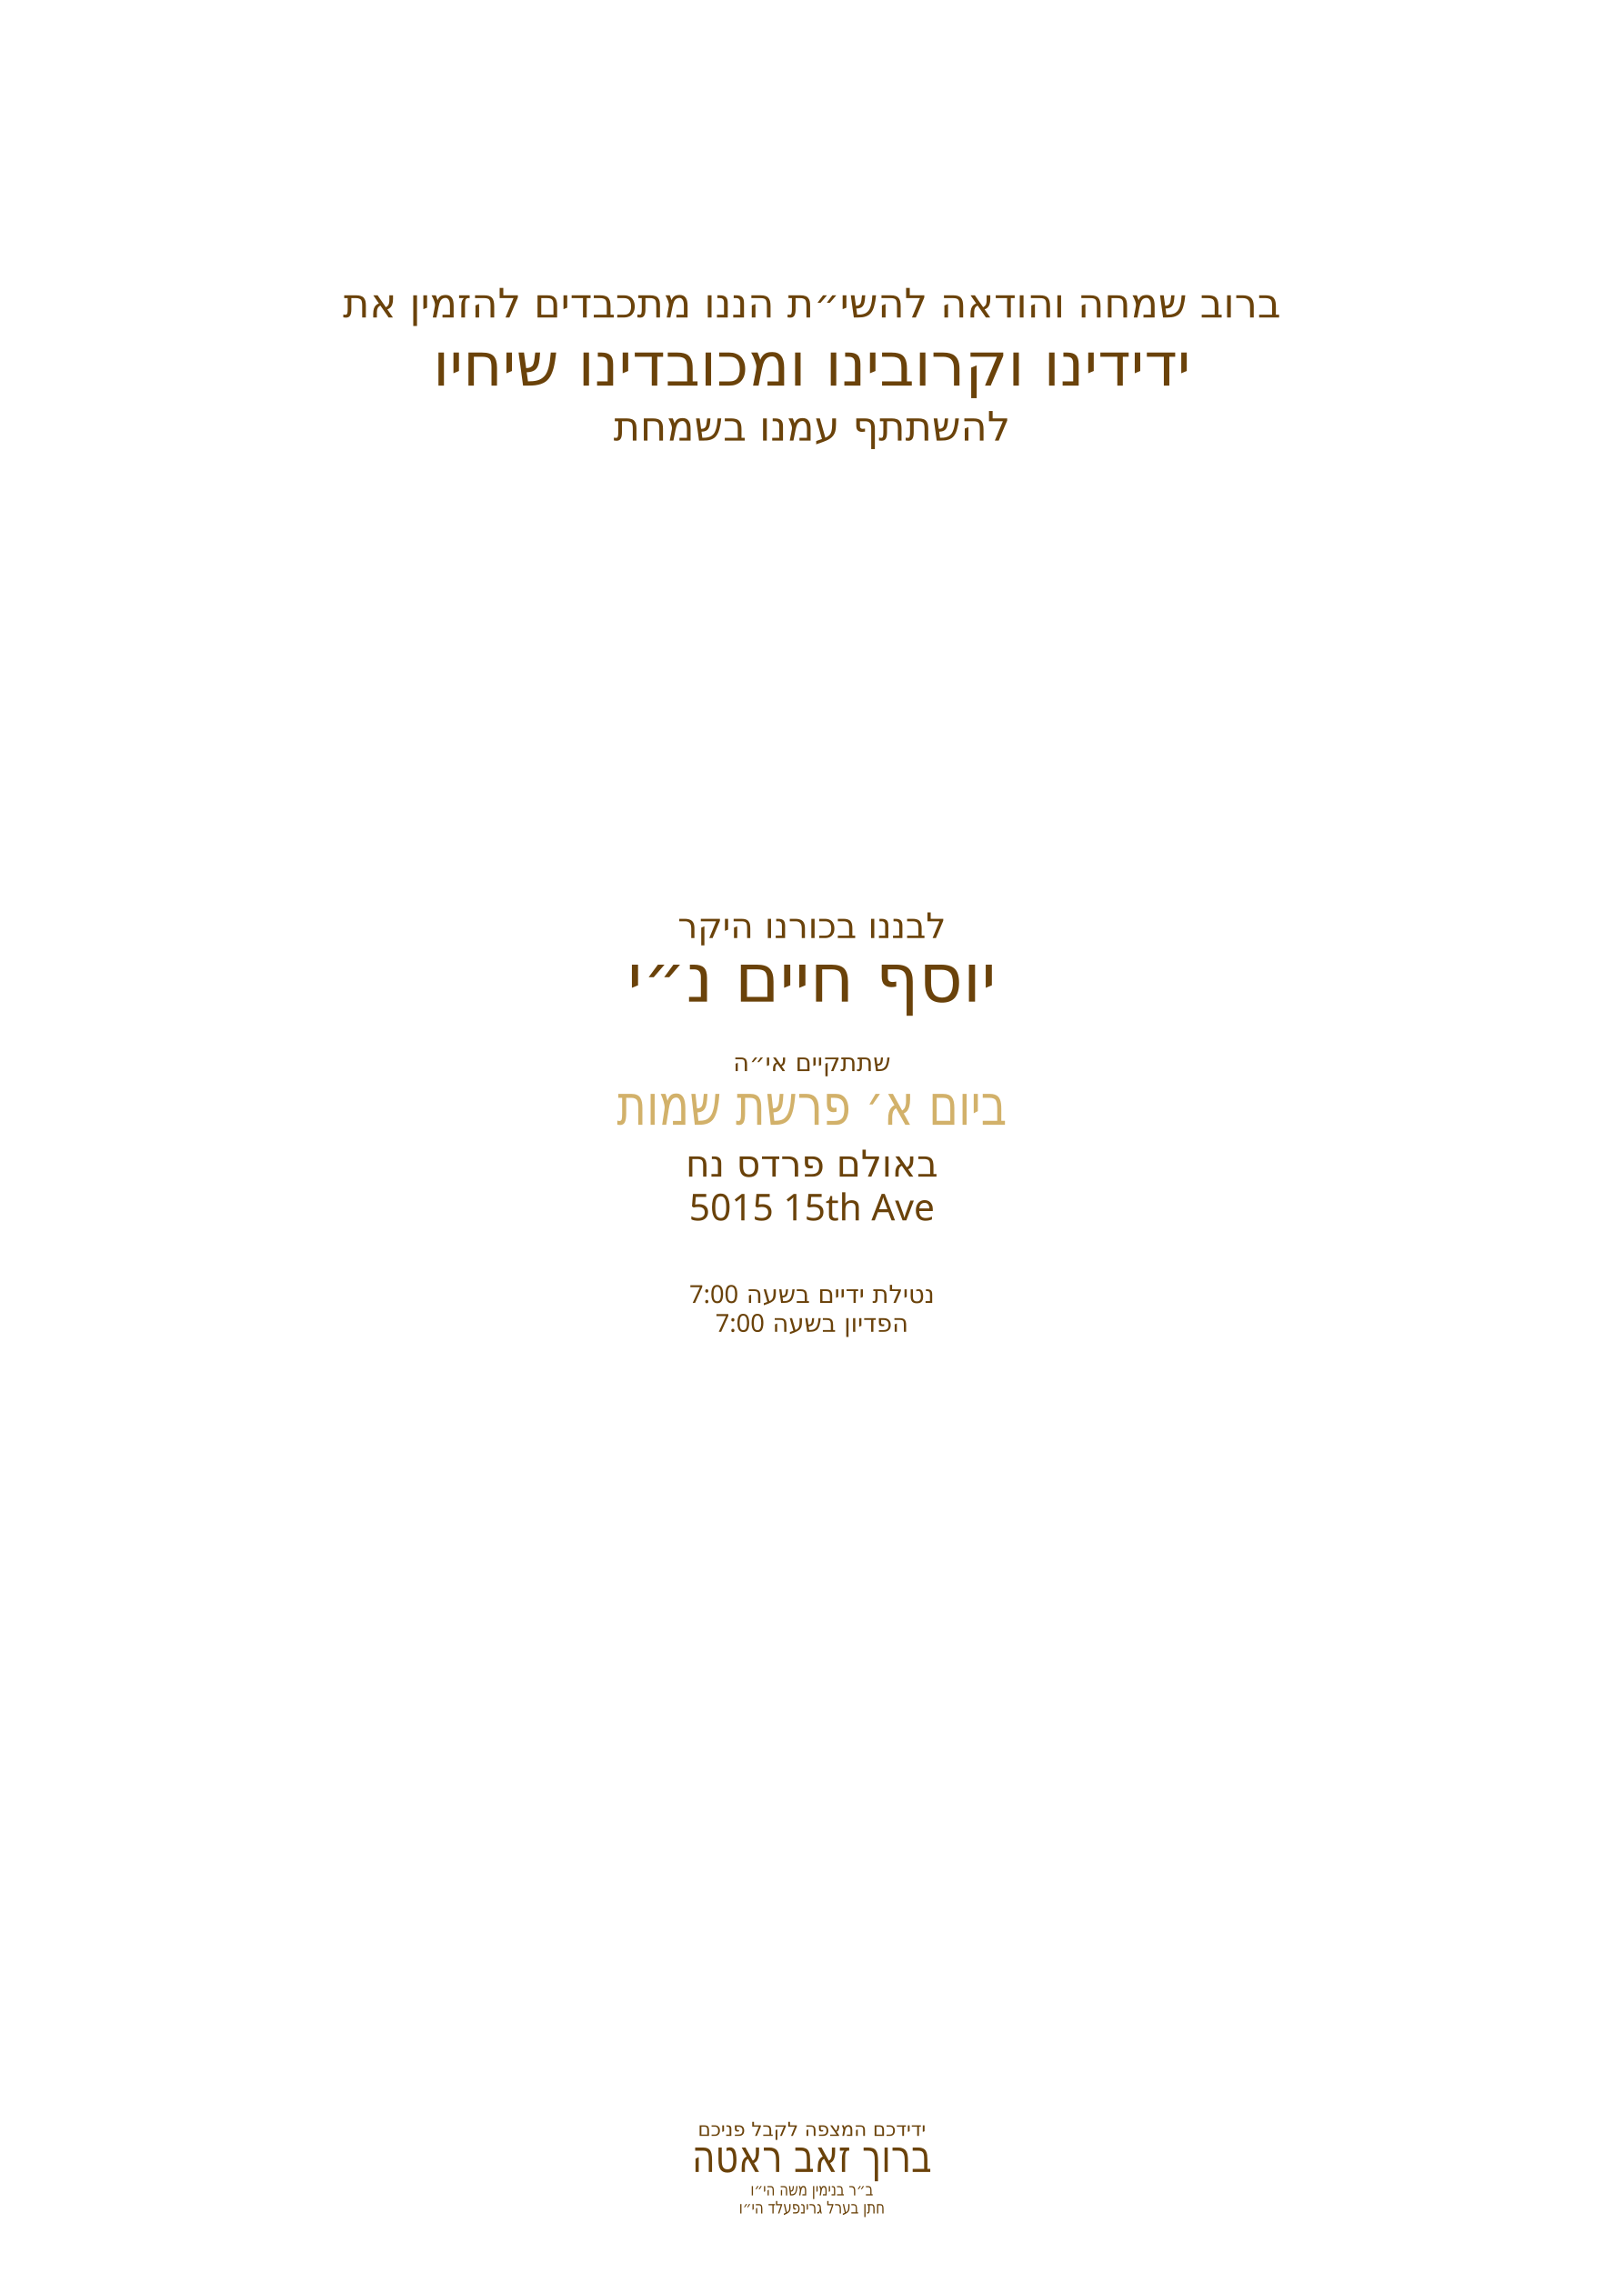
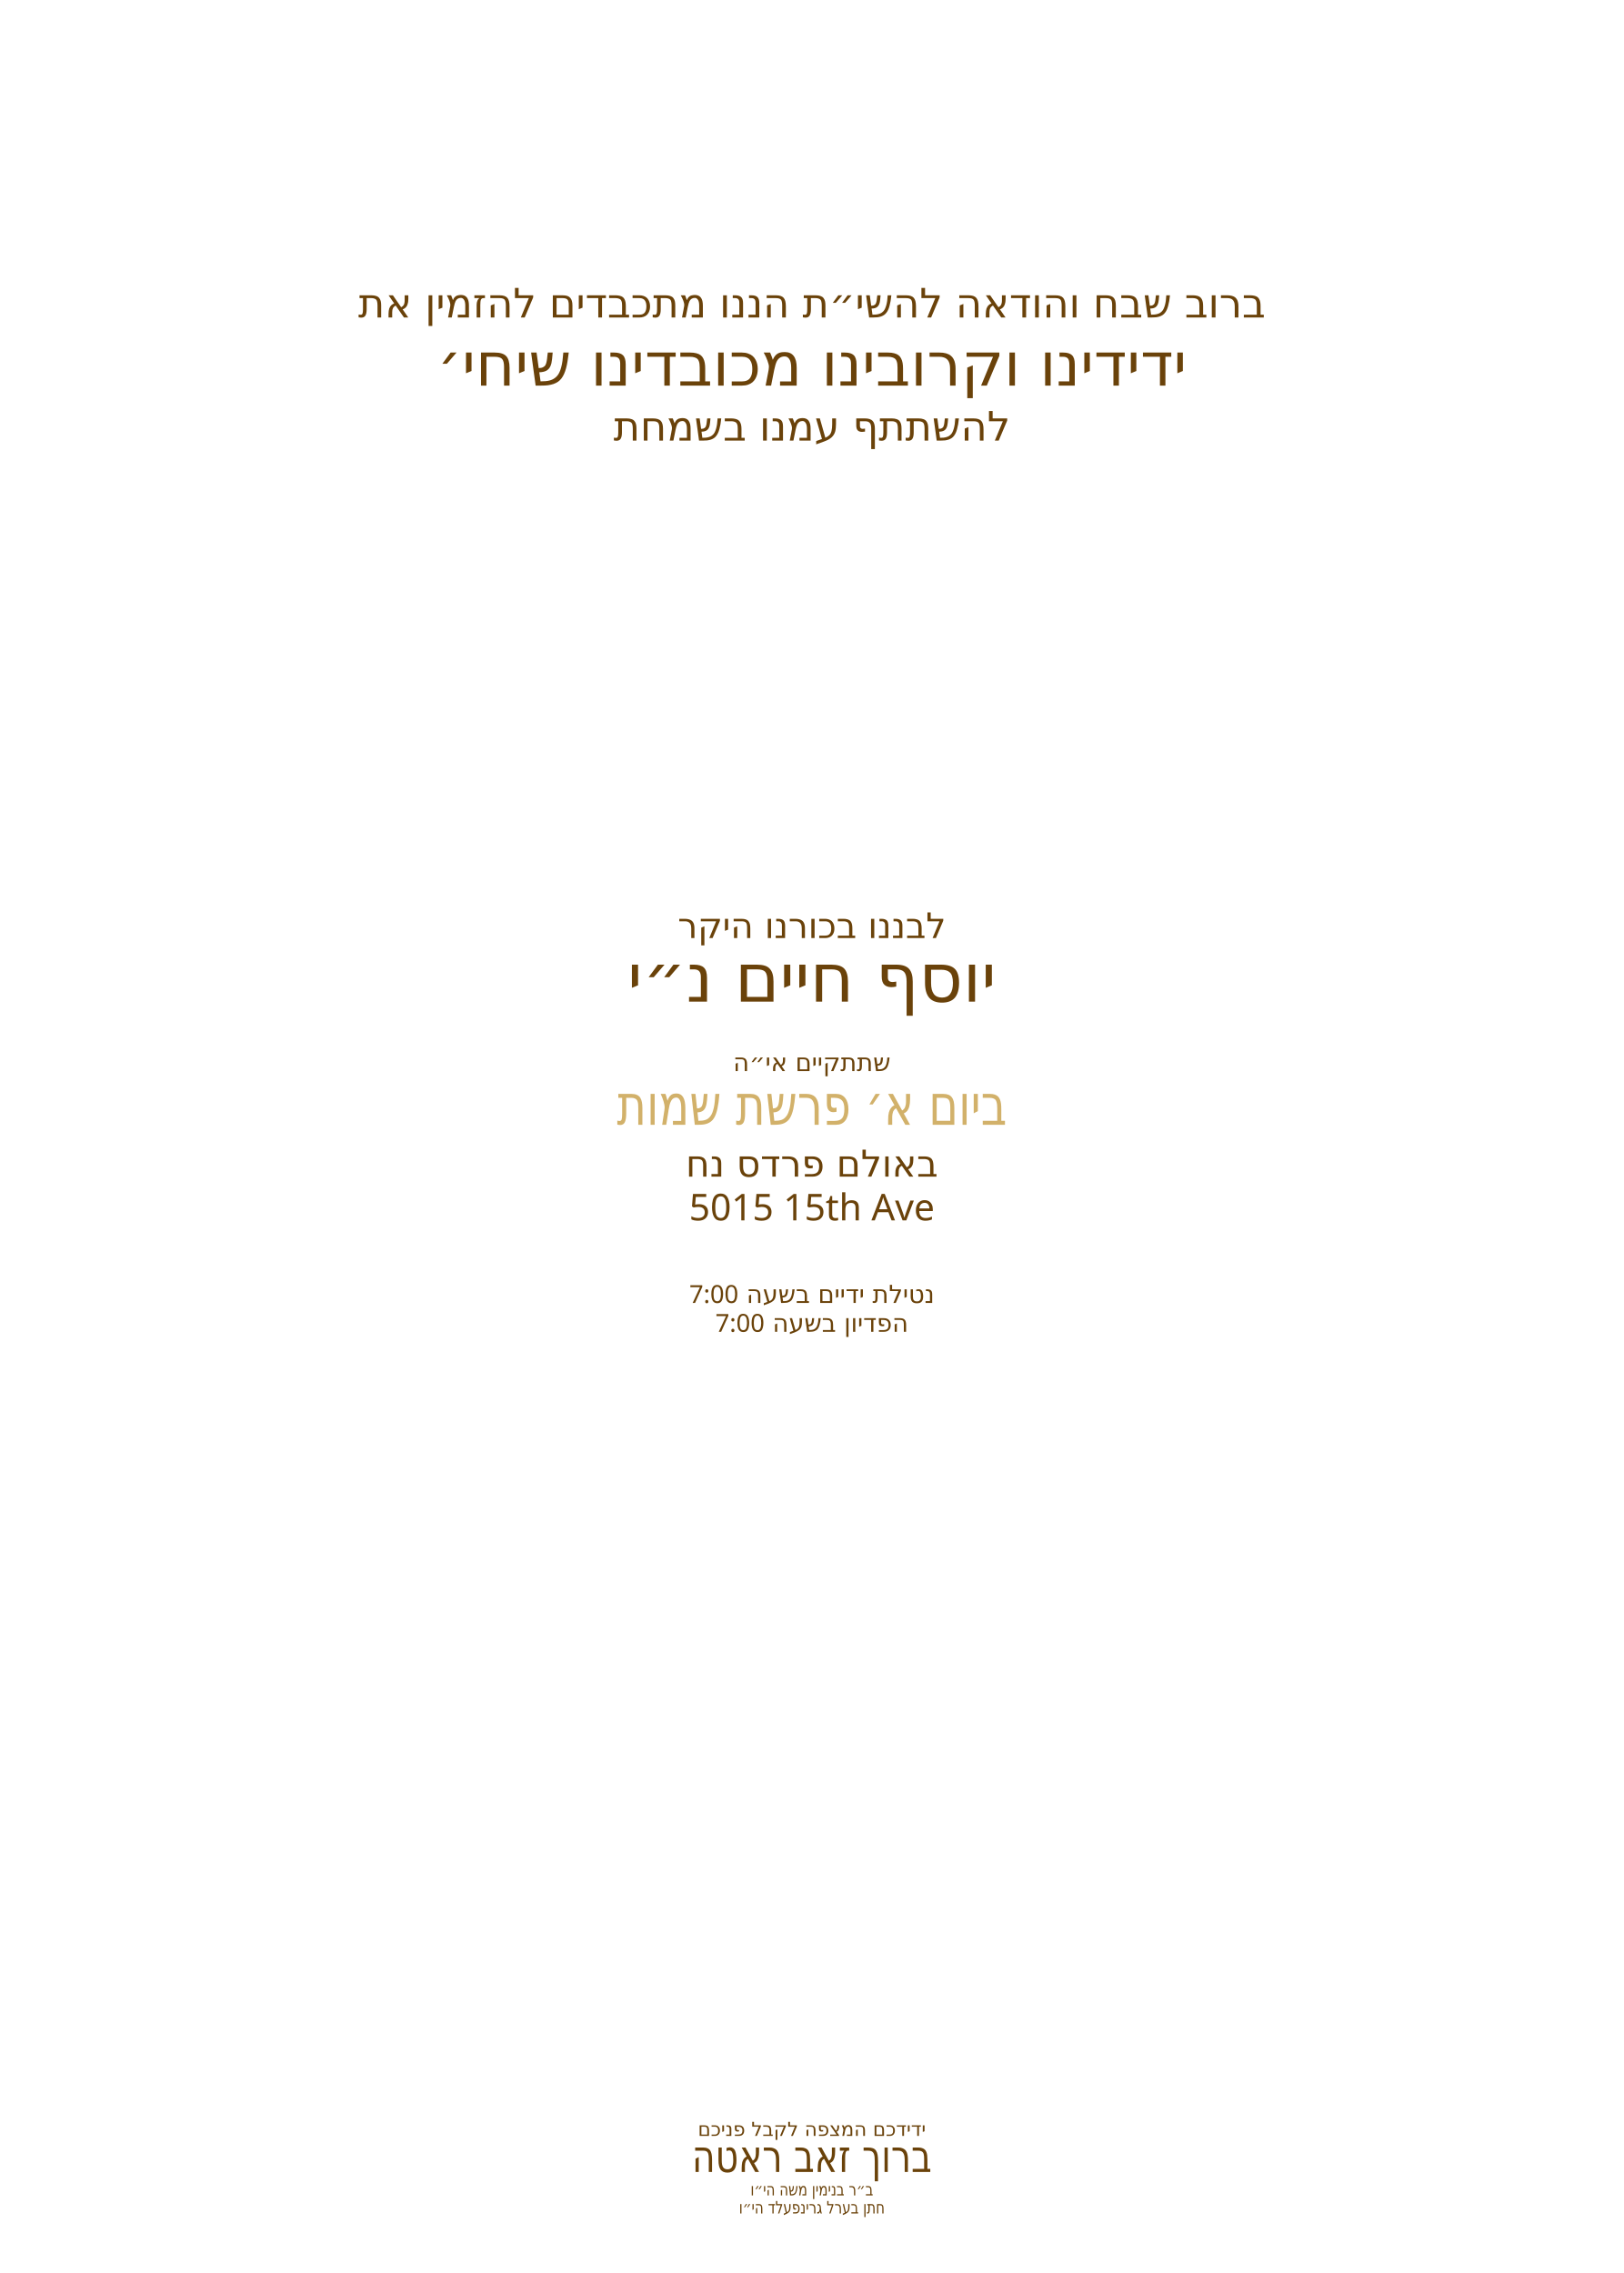
<svg xmlns="http://www.w3.org/2000/svg" id="Layer_1" data-name="Layer 1" viewBox="0 0 360 504">
  <g id="invite_line_1">
    <text transform="translate(180 70.4)" fill="#6a420a" font-family="Heebo" font-size="9" font-weight="500" text-anchor="middle">
-       <tspan x="0" y="0">ברוב שמחה והודאה להשי״ת הננו מתכבדים להזמין את</tspan>
+       <tspan x="0" y="0">ברוב שבח והודאה להשי״ת הננו מתכבדים להזמין את</tspan>
    </text>
  </g>
  <g id="invite_line_2">
    <text transform="translate(180 85.5)" fill="#6a420a" font-family="Heebo" font-size="13.4" font-weight="500" text-anchor="middle">
-       <tspan x="0" y="0">ידידינו וקרובינו ומכובדינו שיחיו</tspan>
+       <tspan x="0" y="0">ידידינו וקרובינו מכובדינו שיחי׳</tspan>
    </text>
  </g>
  <g id="invite_line_3">
    <text transform="translate(180 97.7)" fill="#6a420a" font-family="Heebo" font-size="9" font-weight="500" text-anchor="middle">
      <tspan x="0" y="0">להשתתף עמנו בשמחת</tspan>
    </text>
  </g>
  <g id="son_label">
    <text transform="translate(180 208)" fill="#6a420a" font-family="Heebo" font-size="7.8" font-weight="500" text-anchor="middle">
      <tspan x="0" y="0">לבננו בכורנו היקר</tspan>
    </text>
  </g>
  <g id="baby_name*">
    <text transform="translate(180 222.1)" fill="#6a420a" font-family="Heebo" font-size="15" font-weight="500" text-anchor="middle">
      <tspan x="0" y="0">יוסף חיים נ״י</tspan>
    </text>
  </g>
  <g id="event_label">
    <text transform="translate(180 237.5)" fill="#6a420a" font-family="Heebo" font-size="5.5" font-weight="500" text-anchor="middle">
      <tspan x="0" y="0">שתתקיים אי״ה</tspan>
    </text>
  </g>
  <g id="date*">
    <text transform="translate(180 249.4) scale(.8 1)" fill="#d2b16a" font-family="Heebo" font-size="12.5" font-weight="400" text-anchor="middle">
      <tspan x="0" y="0">ביום א׳ פרשת שמות</tspan>
    </text>
  </g>
  <g id="hall*">
    <text transform="translate(180 260.9)" fill="#6a420a" font-family="Heebo" font-size="8.2" font-weight="500" text-anchor="middle">
      <tspan x="0" y="0">באולם פרדס נח</tspan>
    </text>
  </g>
  <g id="street*">
    <text transform="translate(180 270.6)" fill="#6a420a" font-family="Heebo" font-size="8.2" font-weight="500" text-anchor="middle">
      <tspan x="0" y="0">5015 15th Ave</tspan>
    </text>
  </g>
  <g id="netilat_time*">
    <text transform="translate(180 288.9)" fill="#6a420a" font-family="Heebo" font-size="5.5" font-weight="500" text-anchor="middle">
      <tspan x="0" y="0">נטילת ידיים בשעה 7:00</tspan>
    </text>
  </g>
  <g id="pidyon_time*">
    <text transform="translate(180 295.3)" fill="#6a420a" font-family="Heebo" font-size="5.5" font-weight="500" text-anchor="middle">
      <tspan x="0" y="0">הפדיון בשעה 7:00</tspan>
    </text>
  </g>
  <g id="host_label">
    <text transform="translate(180 473.6)" fill="#6a420a" font-family="Heebo" font-size="4.3" font-weight="500" text-anchor="middle">
      <tspan x="0" y="0">ידידכם המצפה לקבל פניכם</tspan>
    </text>
  </g>
  <g id="host_name*">
    <text transform="translate(180 481.6) scale(.8 1)" fill="#6a420a" font-family="Heebo" font-size="9.9" font-weight="400" text-anchor="middle">
      <tspan x="0" y="0">ברוך זאב ראטה</tspan>
    </text>
  </g>
  <g id="father_name_1*">
    <text transform="translate(180 486.8) scale(.8 1)" fill="#6a420a" font-family="Heebo" font-size="3.8" font-weight="400" text-anchor="middle">
      <tspan x="0" y="0">ב״ר בנימין משה הי״ו</tspan>
    </text>
  </g>
  <g id="father_name_2*">
    <text transform="translate(180 490.8) scale(.8 1)" fill="#6a420a" font-family="Heebo" font-size="3.8" font-weight="400" text-anchor="middle">
      <tspan x="0" y="0">חתן בערל גרינפעלד הי״ו</tspan>
    </text>
  </g>
</svg>
